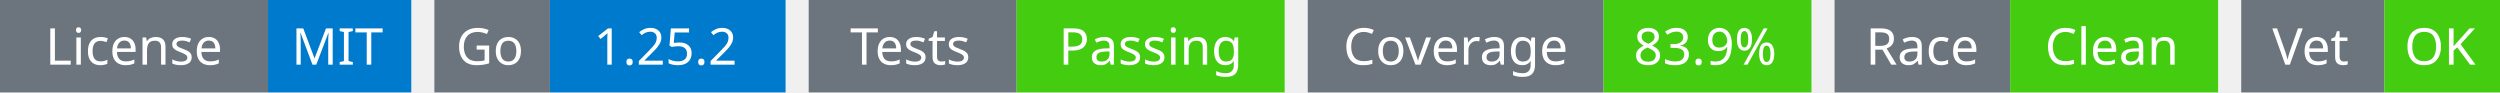
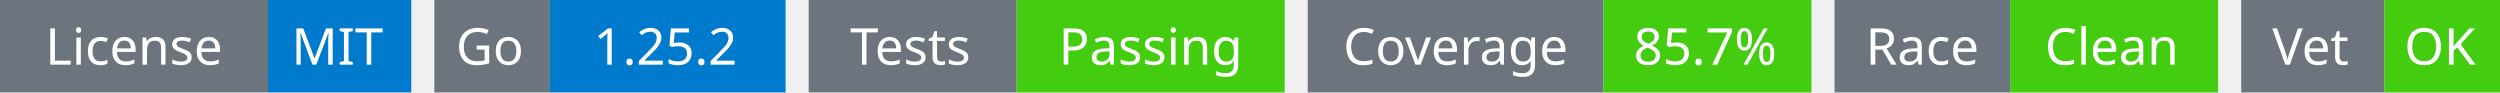
<svg xmlns="http://www.w3.org/2000/svg" width="541" height="20" viewBox="0 0 541 20">
  <g transform="translate(0, 0)">
    <rect x="0" y="0" width="58" height="20" fill="#6c757d" />
    <rect x="58" y="0" width="31" height="20" fill="#007acc" />
    <text x="29" y="14" text-anchor="middle" font-family="sans-serif" font-size="11" fill="white">License</text>
    <text x="73" y="14" text-anchor="middle" font-family="sans-serif" font-size="11" fill="white">MIT</text>
  </g>
  <g transform="translate(94, 0)">
    <rect x="0" y="0" width="25" height="20" fill="#6c757d" />
    <rect x="25" y="0" width="51" height="20" fill="#007acc" />
    <text x="12" y="14" text-anchor="middle" font-family="sans-serif" font-size="11" fill="white">Go</text>
    <text x="50" y="14" text-anchor="middle" font-family="sans-serif" font-size="11" fill="white">1.25.2</text>
  </g>
  <g transform="translate(175, 0)">
    <rect x="0" y="0" width="45" height="20" fill="#6c757d" />
    <rect x="45" y="0" width="58" height="20" fill="#4c1" />
    <text x="22" y="14" text-anchor="middle" font-family="sans-serif" font-size="11" fill="white">Tests</text>
    <text x="74" y="14" text-anchor="middle" font-family="sans-serif" font-size="11" fill="white">Passing</text>
  </g>
  <g transform="translate(283, 0)">
    <rect x="0" y="0" width="64" height="20" fill="#6c757d" />
    <rect x="64" y="0" width="45" height="20" fill="#4c1" />
    <text x="32" y="14" text-anchor="middle" font-family="sans-serif" font-size="11" fill="white">Coverage</text>
-     <text x="86" y="14" text-anchor="middle" font-family="sans-serif" font-size="11" fill="white">83.9%</text>
+     <text x="86" y="14" text-anchor="middle" font-family="sans-serif" font-size="11" fill="white">85.7%</text>
  </g>
  <g transform="translate(397, 0)">
    <rect x="0" y="0" width="38" height="20" fill="#6c757d" />
    <rect x="38" y="0" width="45" height="20" fill="#4c1" />
    <text x="19" y="14" text-anchor="middle" font-family="sans-serif" font-size="11" fill="white">Race</text>
    <text x="60" y="14" text-anchor="middle" font-family="sans-serif" font-size="11" fill="white">Clean</text>
  </g>
  <g transform="translate(485, 0)">
    <rect x="0" y="0" width="31" height="20" fill="#6c757d" />
    <rect x="31" y="0" width="25" height="20" fill="#4c1" />
    <text x="15" y="14" text-anchor="middle" font-family="sans-serif" font-size="11" fill="white">Vet</text>
    <text x="43" y="14" text-anchor="middle" font-family="sans-serif" font-size="11" fill="white">OK</text>
  </g>
</svg>
